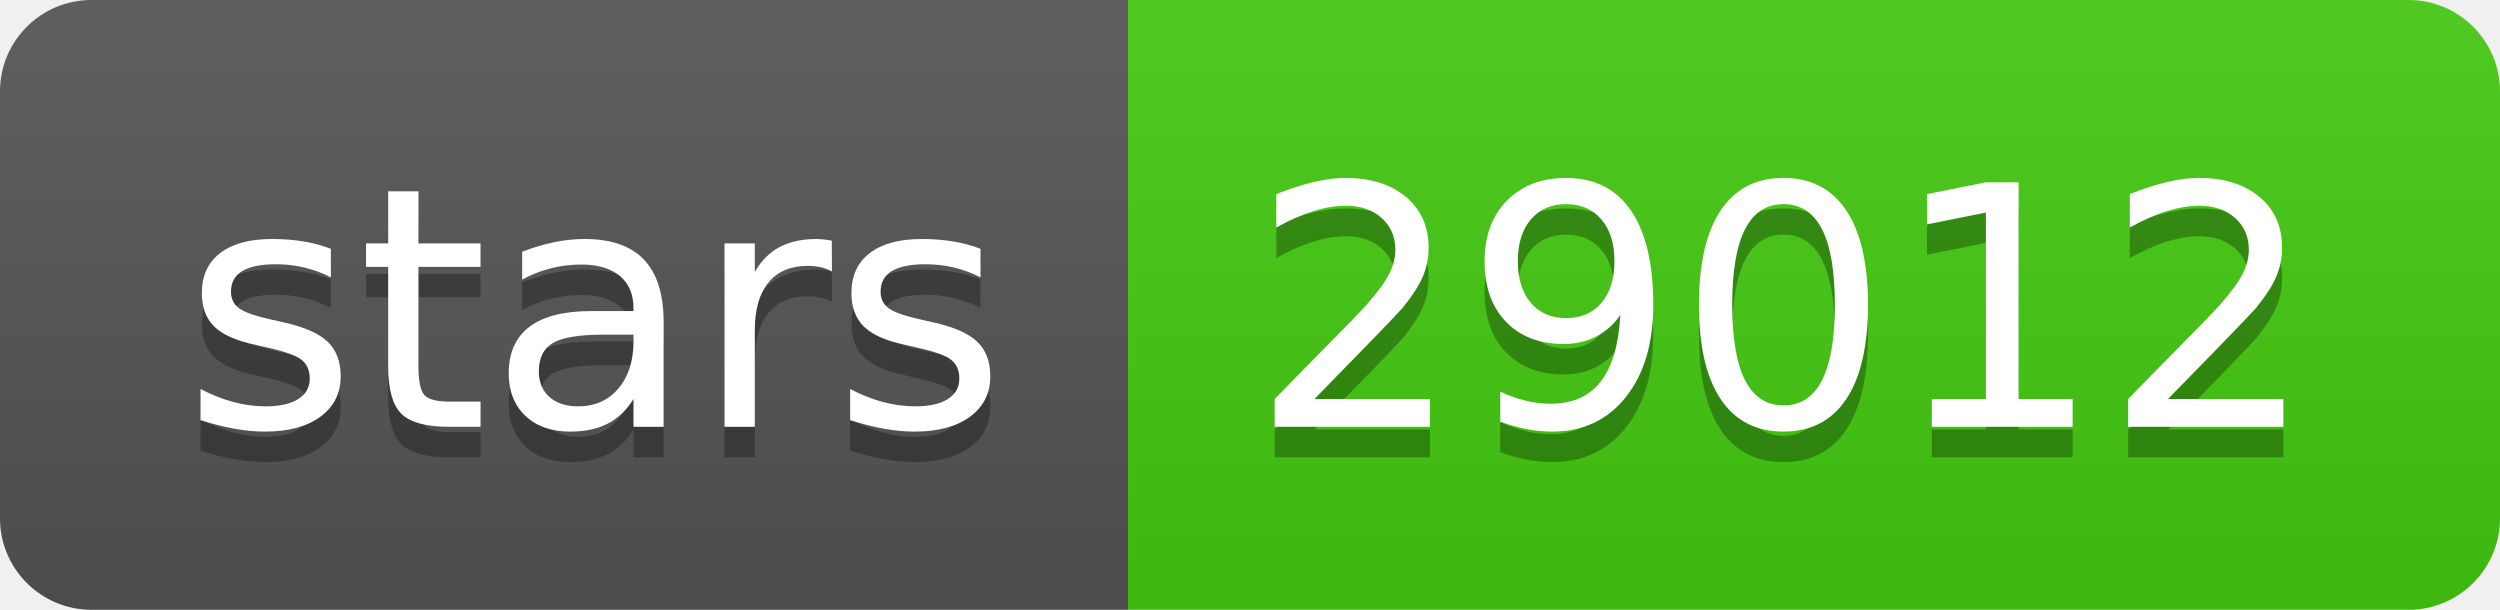
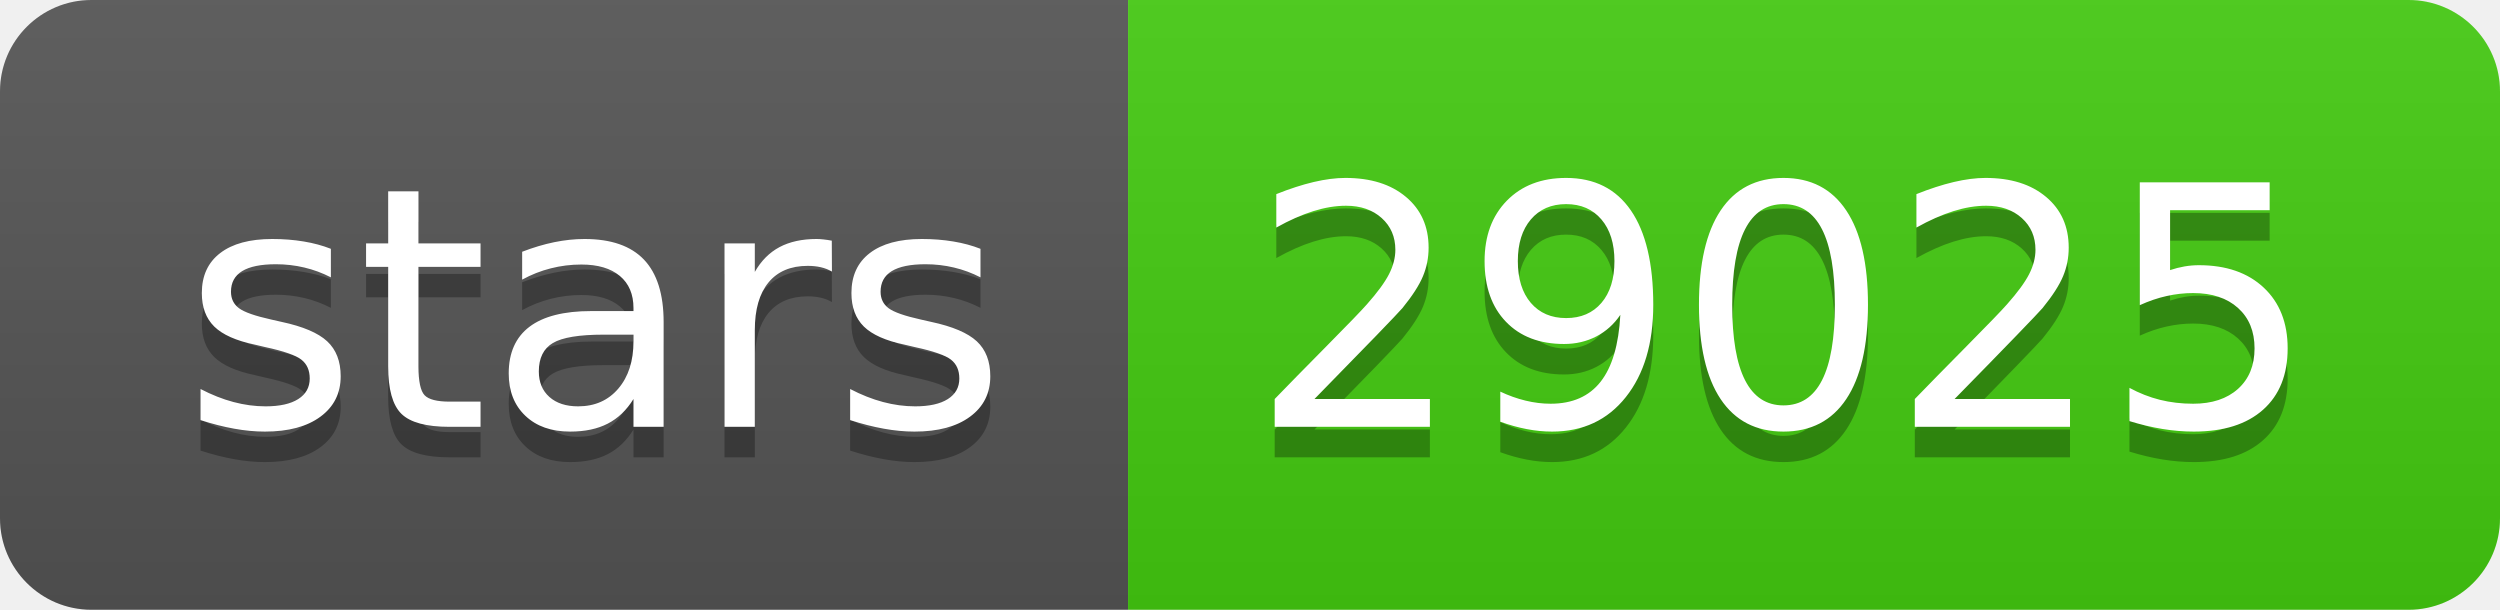
- <svg xmlns="http://www.w3.org/2000/svg" width="82" height="20" role="img" aria-label="stars: 29012">
+ <svg xmlns="http://www.w3.org/2000/svg" width="82" height="20" role="img" aria-label="stars: 29025">
  <linearGradient id="s" x2="0" y2="100%">
    <stop offset="0" stop-color="#bbb" stop-opacity=".1" />
    <stop offset="1" stop-opacity=".1" />
  </linearGradient>
  <clipPath id="r">
    <rect width="82" height="20" rx="3" fill="#fff" />
  </clipPath>
  <g clip-path="url(#r)">
    <rect width="37" height="20" fill="#555" />
    <rect x="37" width="45" height="20" fill="#4c1" />
    <rect width="82" height="20" fill="url(#s)" />
  </g>
  <g fill="#fff" text-anchor="middle" font-family="Verdana,Geneva,DejaVu Sans,sans-serif" text-rendering="geometricPrecision" font-size="110">
    <text aria-hidden="true" x="195" y="150" fill="#010101" fill-opacity=".3" transform="scale(.1)" textLength="270">stars</text>
    <text x="195" y="140" transform="scale(.1)" fill="#fff" textLength="270">stars</text>
-     <text aria-hidden="true" x="585" y="150" fill="#010101" fill-opacity=".3" transform="scale(.1)" textLength="350">29012</text>
-     <text x="585" y="140" transform="scale(.1)" fill="#fff" textLength="350">29012</text>
+     <text aria-hidden="true" x="585" y="150" fill="#010101" fill-opacity=".3" transform="scale(.1)" textLength="350">29025</text>
+     <text x="585" y="140" transform="scale(.1)" fill="#fff" textLength="350">29025</text>
  </g>
</svg>
